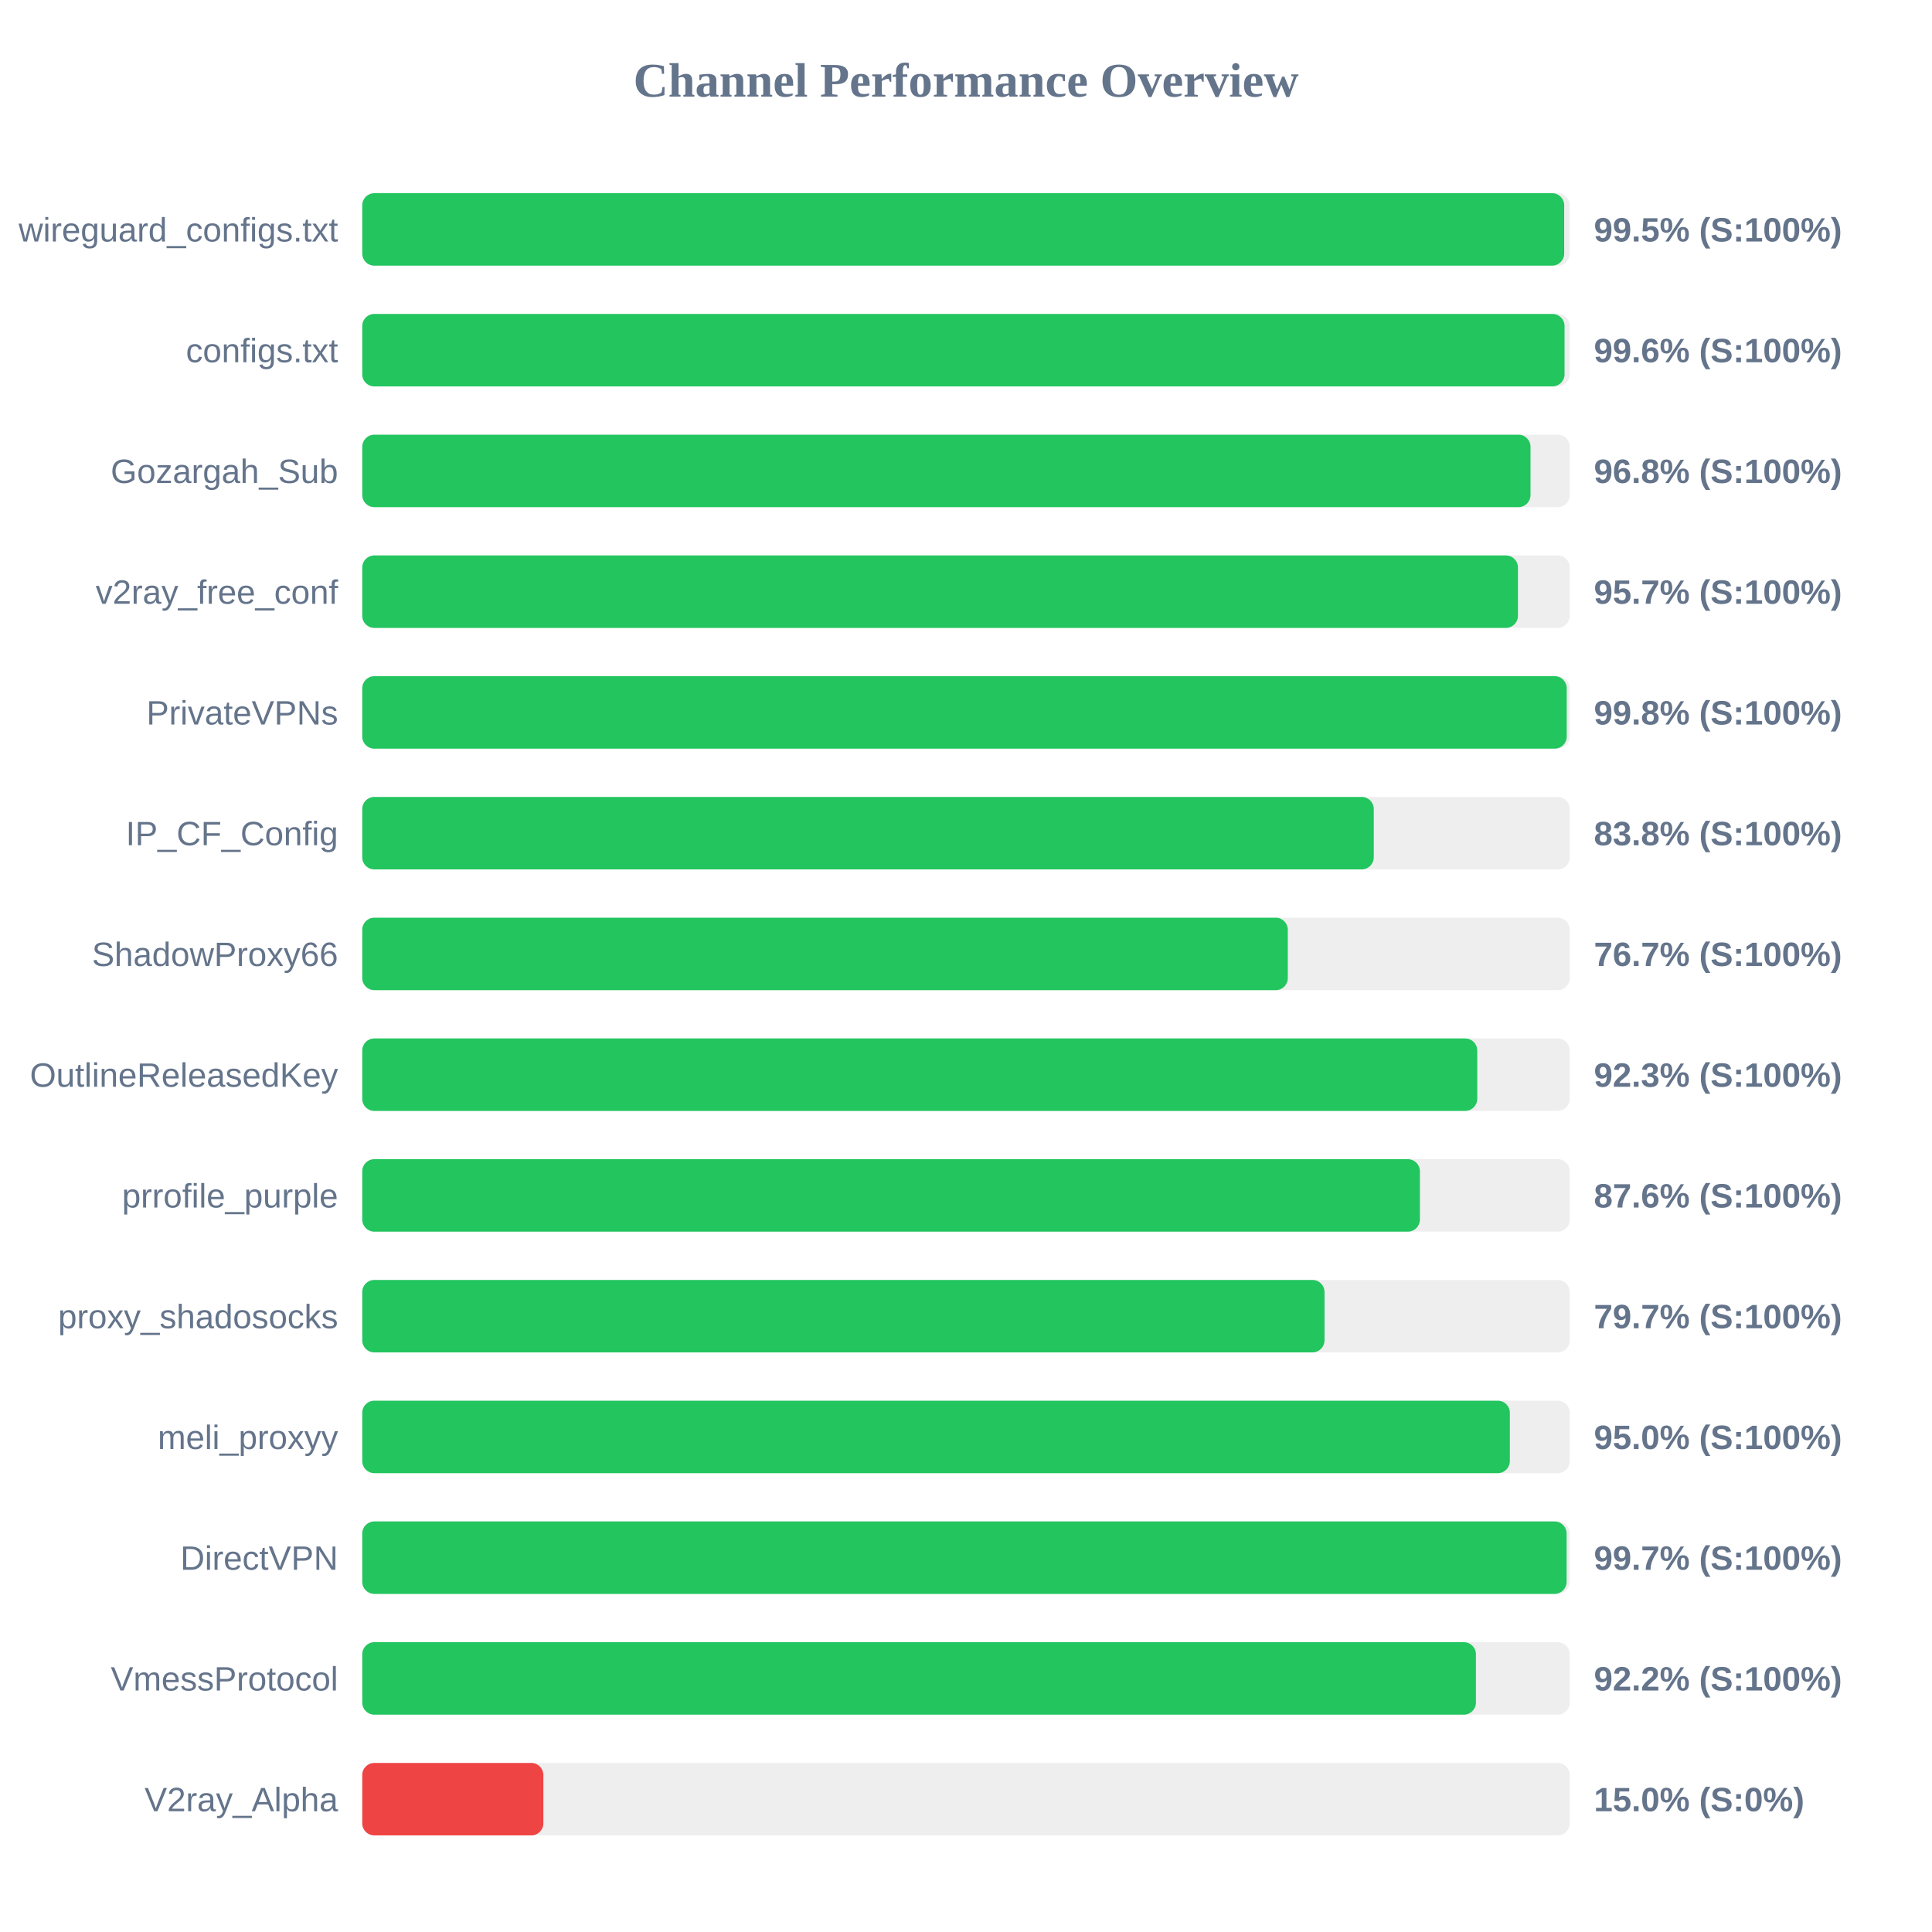
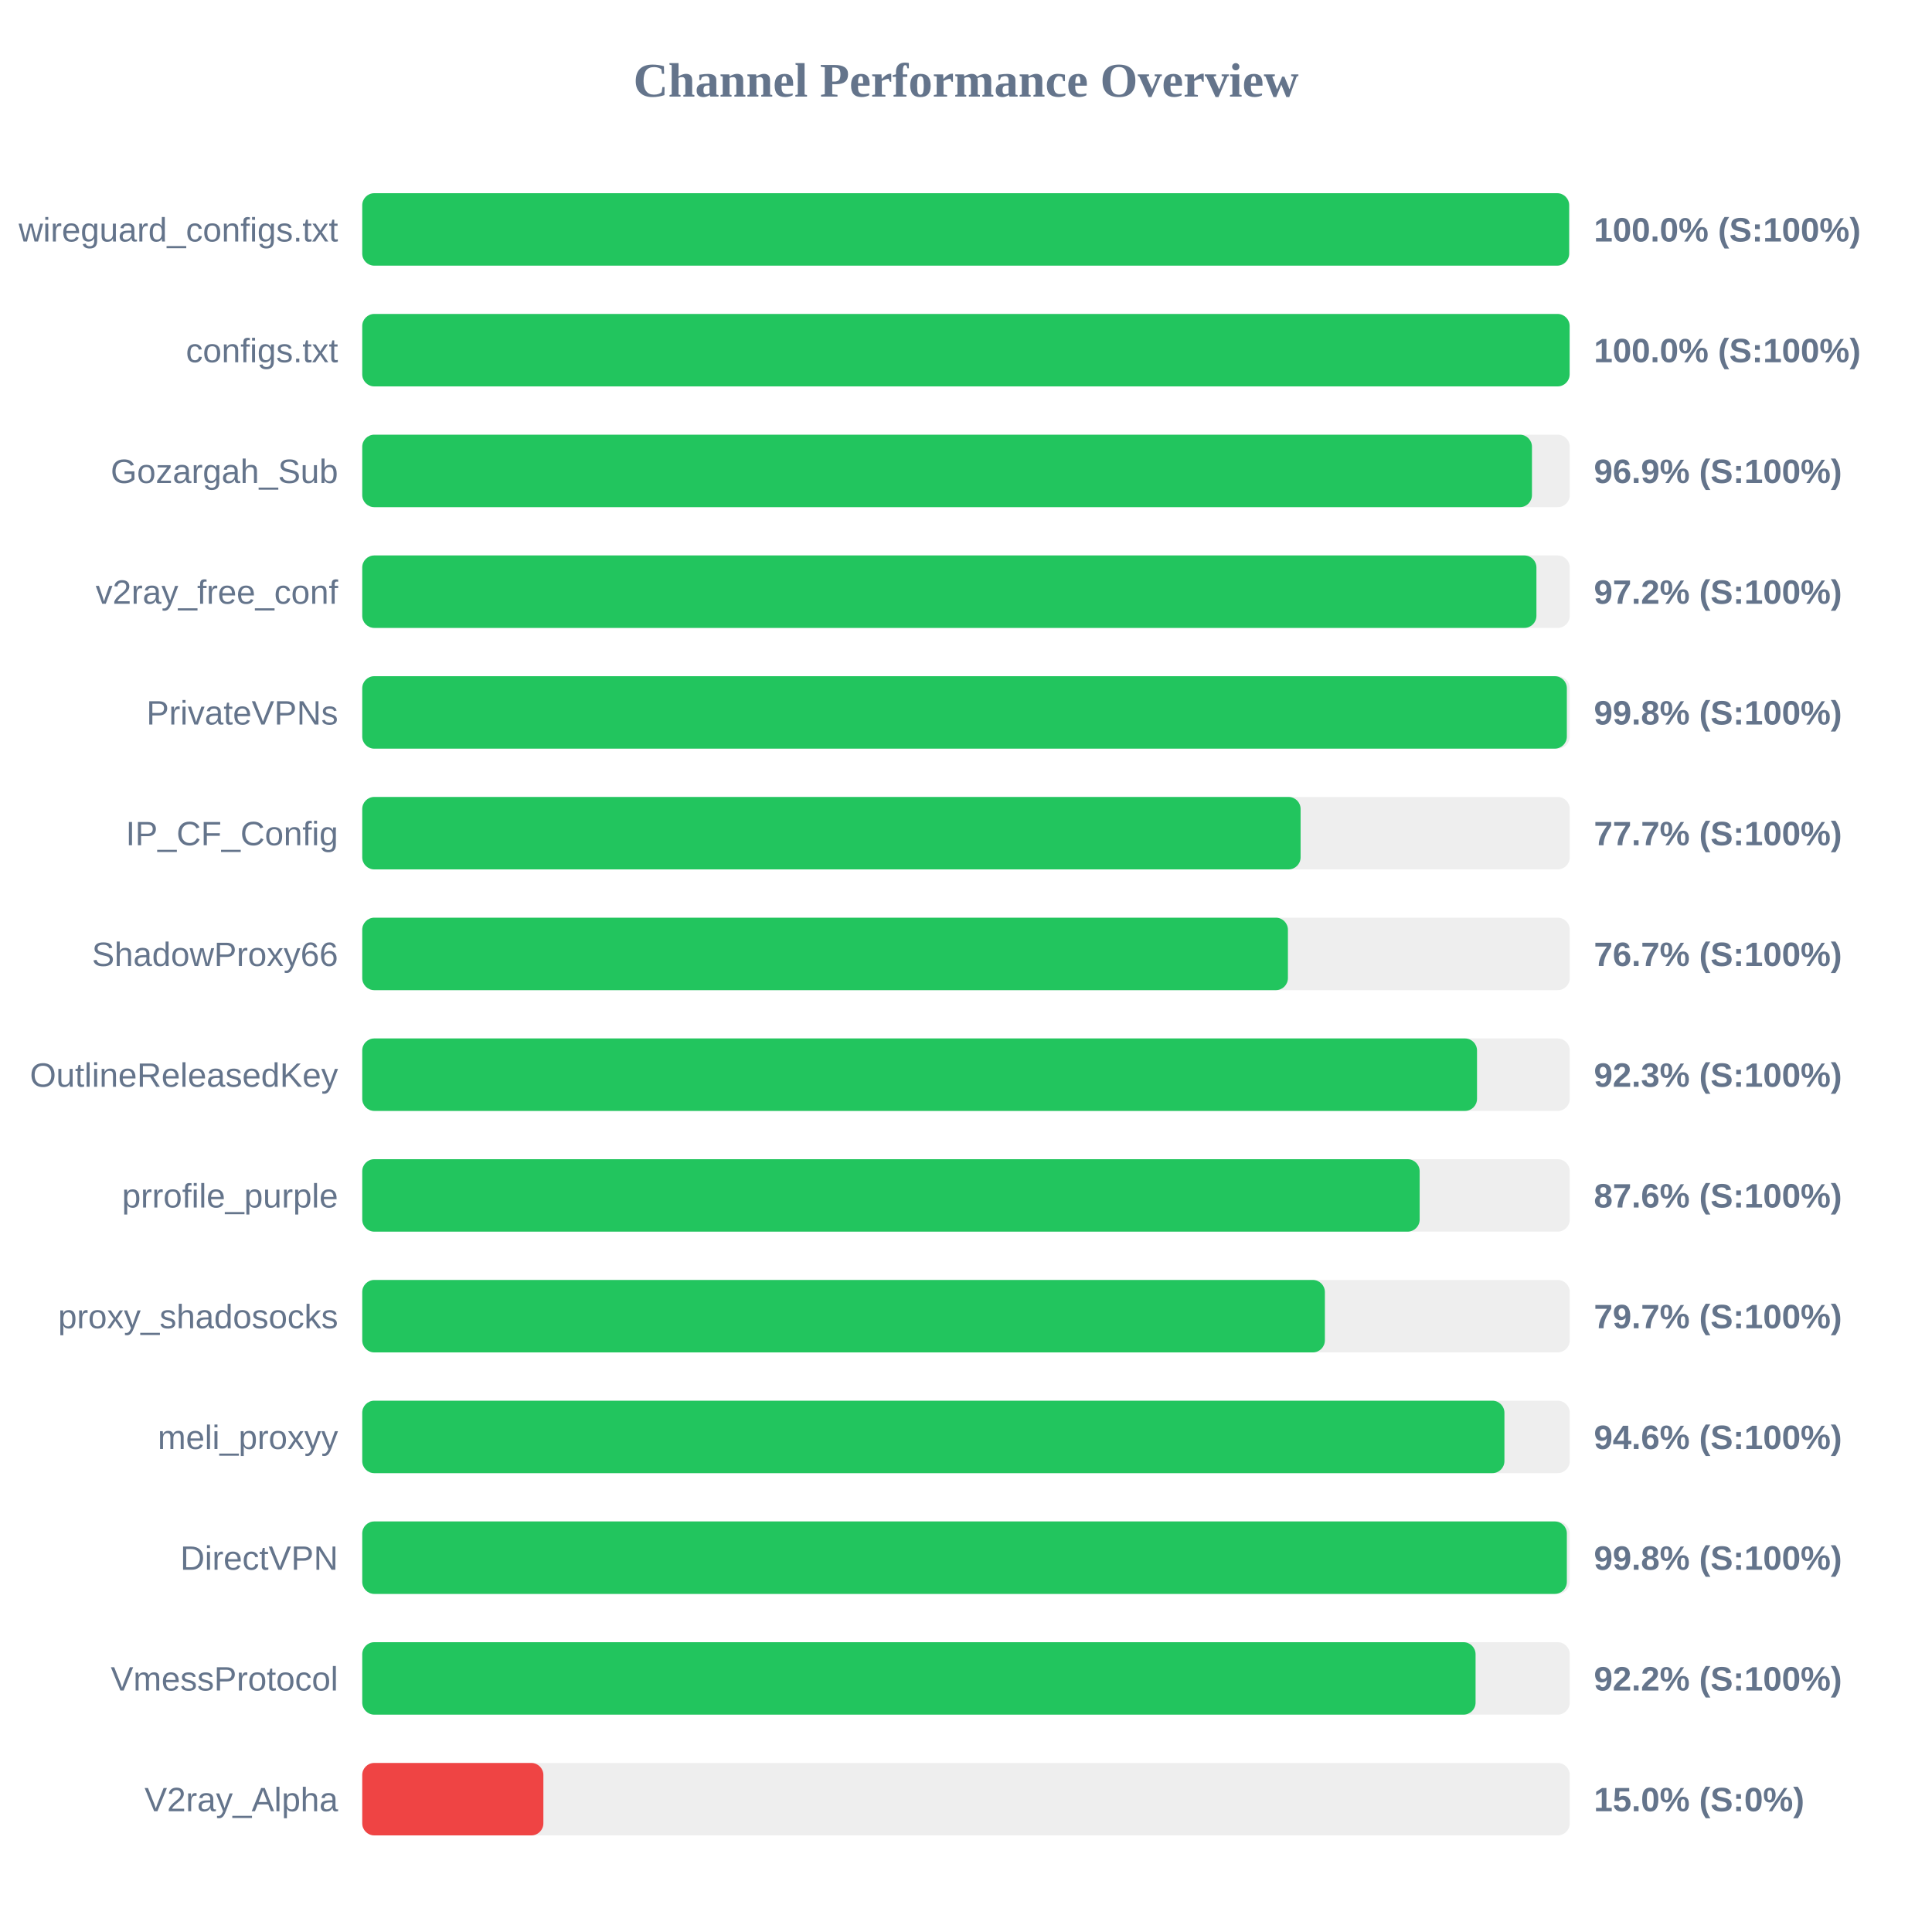
<svg xmlns="http://www.w3.org/2000/svg" width="800" height="800" version="1.1">
  <style>
        .row { font: 14px Arial; fill: #64748b; }
        .score { font: bold 14px Arial; fill: #64748b; }
    </style>
  <text x="400" y="40" text-anchor="middle" font-size="20px" font-weight="bold" fill="#64748b">Channel Performance Overview</text>
  <rect x="150" y="80" width="500" height="30" fill="#eee" rx="5" />
-   <rect x="150" y="80" width="497.7" height="30" fill="#22c55e" rx="5" />
+   <rect x="150" y="80" width="499.75" height="30" fill="#22c55e" rx="5" />
  <text x="140" y="100" text-anchor="end" class="row">wireguard_configs.txt</text>
-   <text x="660" y="100" text-anchor="start" class="score">99.5% (S:100%)</text>
+   <text x="660" y="100" text-anchor="start" class="score">100.0% (S:100%)</text>
  <rect x="150" y="130" width="500" height="30" fill="#eee" rx="5" />
-   <rect x="150" y="130" width="497.85" height="30" fill="#22c55e" rx="5" />
+   <rect x="150" y="130" width="499.95" height="30" fill="#22c55e" rx="5" />
  <text x="140" y="150" text-anchor="end" class="row">configs.txt</text>
-   <text x="660" y="150" text-anchor="start" class="score">99.6% (S:100%)</text>
+   <text x="660" y="150" text-anchor="start" class="score">100.0% (S:100%)</text>
  <rect x="150" y="180" width="500" height="30" fill="#eee" rx="5" />
-   <rect x="150" y="180" width="483.75" height="30" fill="#22c55e" rx="5" />
+   <rect x="150" y="180" width="484.35" height="30" fill="#22c55e" rx="5" />
  <text x="140" y="200" text-anchor="end" class="row">Gozargah_Sub</text>
-   <text x="660" y="200" text-anchor="start" class="score">96.8% (S:100%)</text>
+   <text x="660" y="200" text-anchor="start" class="score">96.9% (S:100%)</text>
  <rect x="150" y="230" width="500" height="30" fill="#eee" rx="5" />
-   <rect x="150" y="230" width="478.55" height="30" fill="#22c55e" rx="5" />
+   <rect x="150" y="230" width="486.2" height="30" fill="#22c55e" rx="5" />
  <text x="140" y="250" text-anchor="end" class="row">v2ray_free_conf</text>
-   <text x="660" y="250" text-anchor="start" class="score">95.7% (S:100%)</text>
+   <text x="660" y="250" text-anchor="start" class="score">97.2% (S:100%)</text>
  <rect x="150" y="280" width="500" height="30" fill="#eee" rx="5" />
-   <rect x="150" y="280" width="498.75" height="30" fill="#22c55e" rx="5" />
+   <rect x="150" y="280" width="498.8" height="30" fill="#22c55e" rx="5" />
  <text x="140" y="300" text-anchor="end" class="row">PrivateVPNs</text>
  <text x="660" y="300" text-anchor="start" class="score">99.8% (S:100%)</text>
  <rect x="150" y="330" width="500" height="30" fill="#eee" rx="5" />
-   <rect x="150" y="330" width="418.85" height="30" fill="#22c55e" rx="5" />
+   <rect x="150" y="330" width="388.55" height="30" fill="#22c55e" rx="5" />
  <text x="140" y="350" text-anchor="end" class="row">IP_CF_Config</text>
-   <text x="660" y="350" text-anchor="start" class="score">83.8% (S:100%)</text>
+   <text x="660" y="350" text-anchor="start" class="score">77.7% (S:100%)</text>
  <rect x="150" y="380" width="500" height="30" fill="#eee" rx="5" />
-   <rect x="150" y="380" width="383.25" height="30" fill="#22c55e" rx="5" />
+   <rect x="150" y="380" width="383.3" height="30" fill="#22c55e" rx="5" />
  <text x="140" y="400" text-anchor="end" class="row">ShadowProxy66</text>
  <text x="660" y="400" text-anchor="start" class="score">76.7% (S:100%)</text>
  <rect x="150" y="430" width="500" height="30" fill="#eee" rx="5" />
-   <rect x="150" y="430" width="461.7" height="30" fill="#22c55e" rx="5" />
+   <rect x="150" y="430" width="461.6" height="30" fill="#22c55e" rx="5" />
  <text x="140" y="450" text-anchor="end" class="row">OutlineReleasedKey</text>
  <text x="660" y="450" text-anchor="start" class="score">92.3% (S:100%)</text>
  <rect x="150" y="480" width="500" height="30" fill="#eee" rx="5" />
-   <rect x="150" y="480" width="437.95" height="30" fill="#22c55e" rx="5" />
+   <rect x="150" y="480" width="437.85" height="30" fill="#22c55e" rx="5" />
  <text x="140" y="500" text-anchor="end" class="row">prrofile_purple</text>
  <text x="660" y="500" text-anchor="start" class="score">87.6% (S:100%)</text>
  <rect x="150" y="530" width="500" height="30" fill="#eee" rx="5" />
-   <rect x="150" y="530" width="398.45" height="30" fill="#22c55e" rx="5" />
+   <rect x="150" y="530" width="398.6" height="30" fill="#22c55e" rx="5" />
  <text x="140" y="550" text-anchor="end" class="row">proxy_shadosocks</text>
  <text x="660" y="550" text-anchor="start" class="score">79.7% (S:100%)</text>
  <rect x="150" y="580" width="500" height="30" fill="#eee" rx="5" />
-   <rect x="150" y="580" width="475.2" height="30" fill="#22c55e" rx="5" />
+   <rect x="150" y="580" width="472.95" height="30" fill="#22c55e" rx="5" />
  <text x="140" y="600" text-anchor="end" class="row">meli_proxyy</text>
-   <text x="660" y="600" text-anchor="start" class="score">95.0% (S:100%)</text>
+   <text x="660" y="600" text-anchor="start" class="score">94.6% (S:100%)</text>
  <rect x="150" y="630" width="500" height="30" fill="#eee" rx="5" />
-   <rect x="150" y="630" width="498.7" height="30" fill="#22c55e" rx="5" />
+   <rect x="150" y="630" width="498.8" height="30" fill="#22c55e" rx="5" />
  <text x="140" y="650" text-anchor="end" class="row">DirectVPN</text>
-   <text x="660" y="650" text-anchor="start" class="score">99.7% (S:100%)</text>
+   <text x="660" y="650" text-anchor="start" class="score">99.8% (S:100%)</text>
  <rect x="150" y="680" width="500" height="30" fill="#eee" rx="5" />
-   <rect x="150" y="680" width="461.15" height="30" fill="#22c55e" rx="5" />
+   <rect x="150" y="680" width="461.0" height="30" fill="#22c55e" rx="5" />
  <text x="140" y="700" text-anchor="end" class="row">VmessProtocol</text>
  <text x="660" y="700" text-anchor="start" class="score">92.2% (S:100%)</text>
  <rect x="150" y="730" width="500" height="30" fill="#eee" rx="5" />
  <rect x="150" y="730" width="75.0" height="30" fill="#ef4444" rx="5" />
  <text x="140" y="750" text-anchor="end" class="row">V2ray_Alpha</text>
  <text x="660" y="750" text-anchor="start" class="score">15.0% (S:0%)</text>
</svg>
